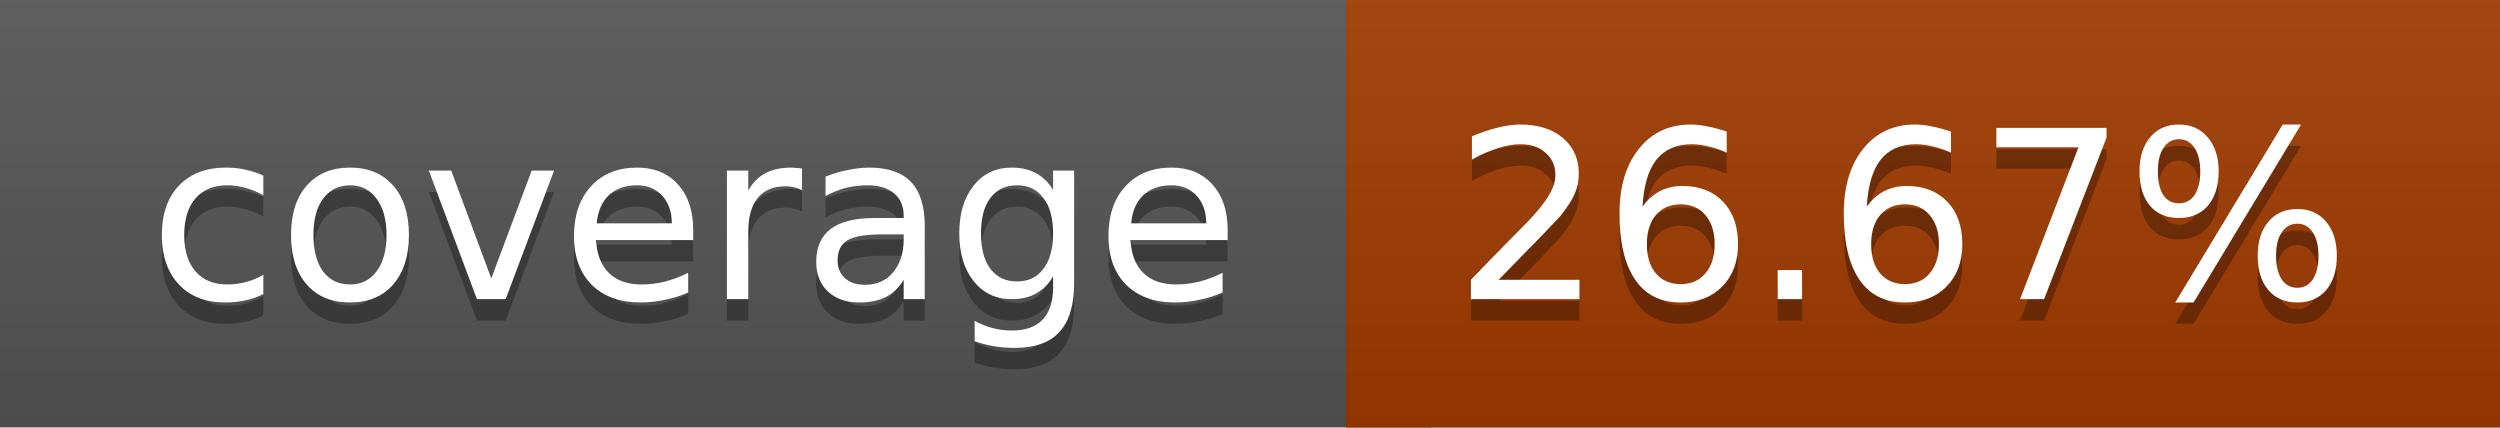
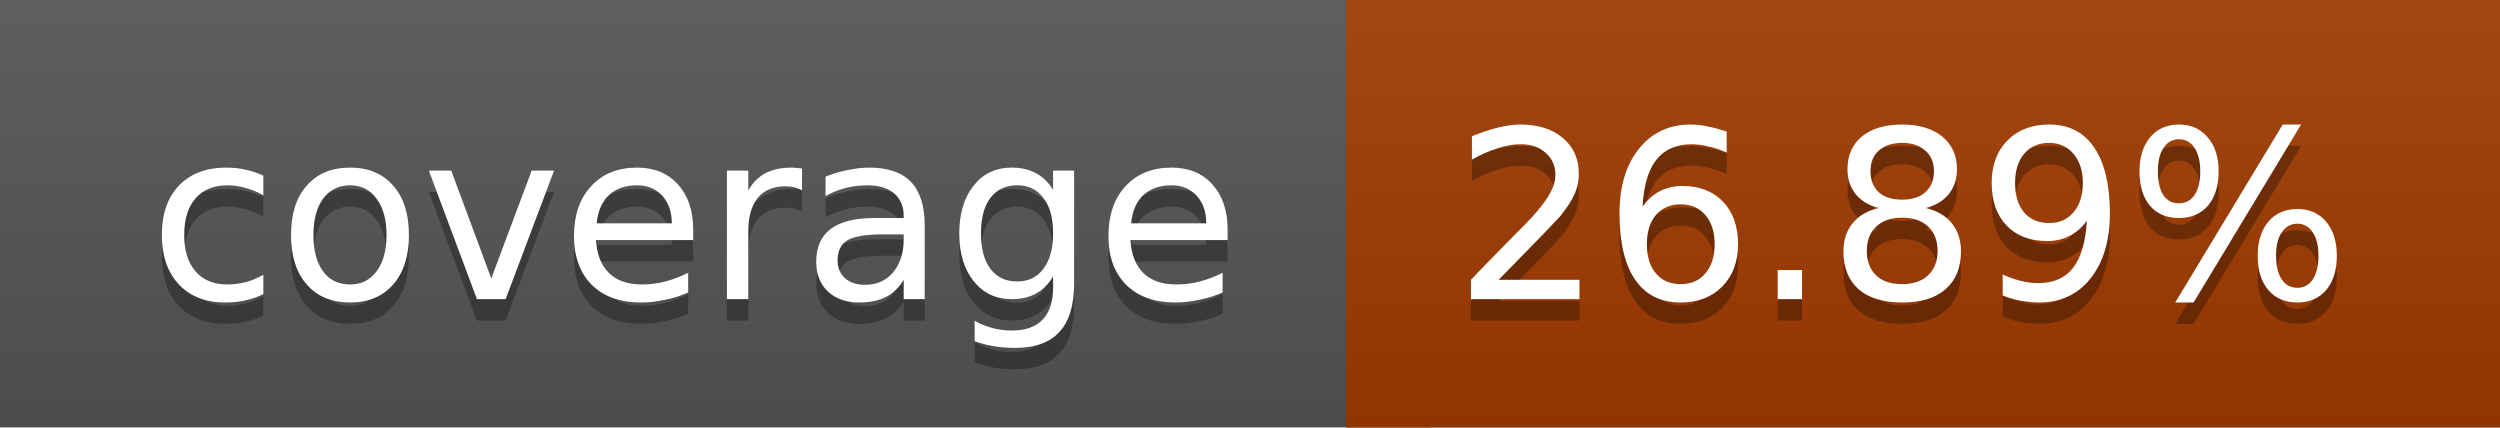
<svg xmlns="http://www.w3.org/2000/svg" width="117" height="20">
  <linearGradient id="a" x2="0" y2="100%">
    <stop offset="0" stop-color="#bbb" stop-opacity=".1" />
    <stop offset="1" stop-opacity=".1" />
  </linearGradient>
  <rect rx="0" width="117" height="20" fill="#555" />
  <rect rx="0" x="63" width="54" height="20" fill="#a23b00" />
  <path fill="#a23b00" d="M63 0h4v20h-4z" />
  <rect rx="0" width="117" height="20" fill="url(#a)" />
  <g fill="#fff" text-anchor="middle" font-family="DejaVu Sans,Verdana,Geneva,sans-serif" font-size="11">
    <text x="32.5" y="15" fill="#010101" fill-opacity=".3">coverage</text>
    <text x="32.5" y="14">coverage</text>
-     <text x="89" y="15" fill="#010101" fill-opacity=".3">26.67%</text>
-     <text x="89" y="14">26.67%</text>
+     <text x="89" y="15" fill="#010101" fill-opacity=".3">26.89%</text>
+     <text x="89" y="14">26.89%</text>
  </g>
</svg>
